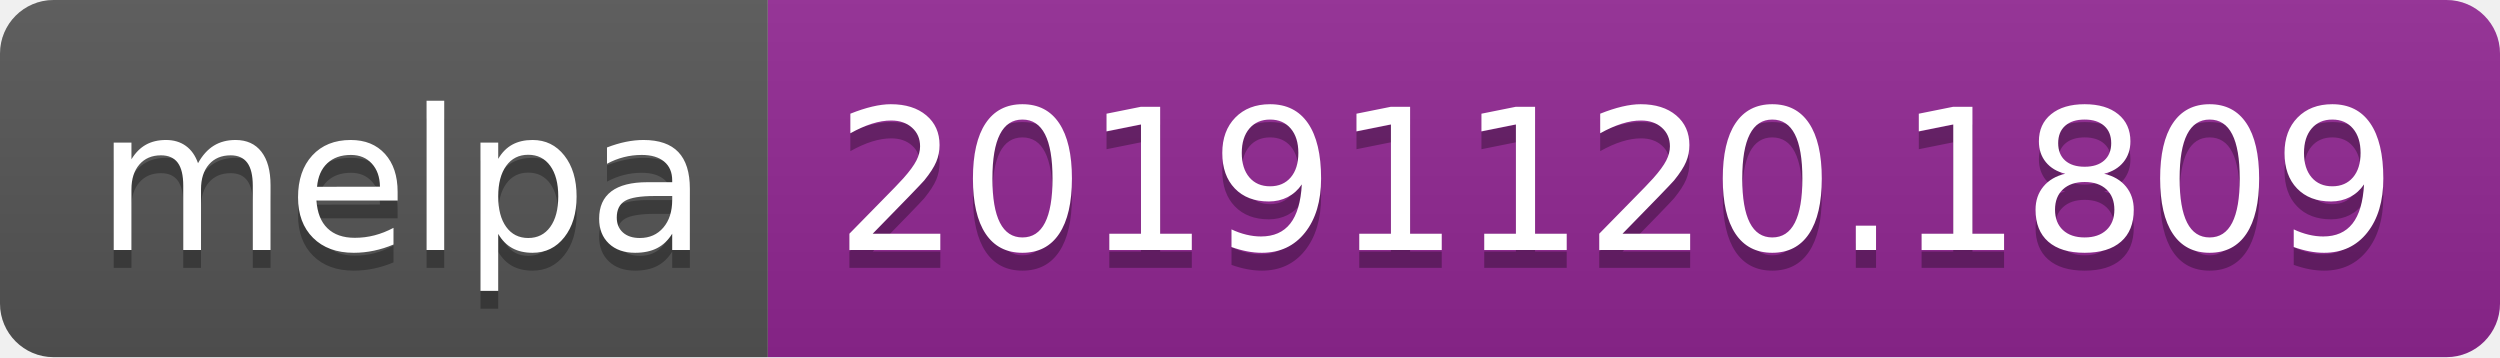
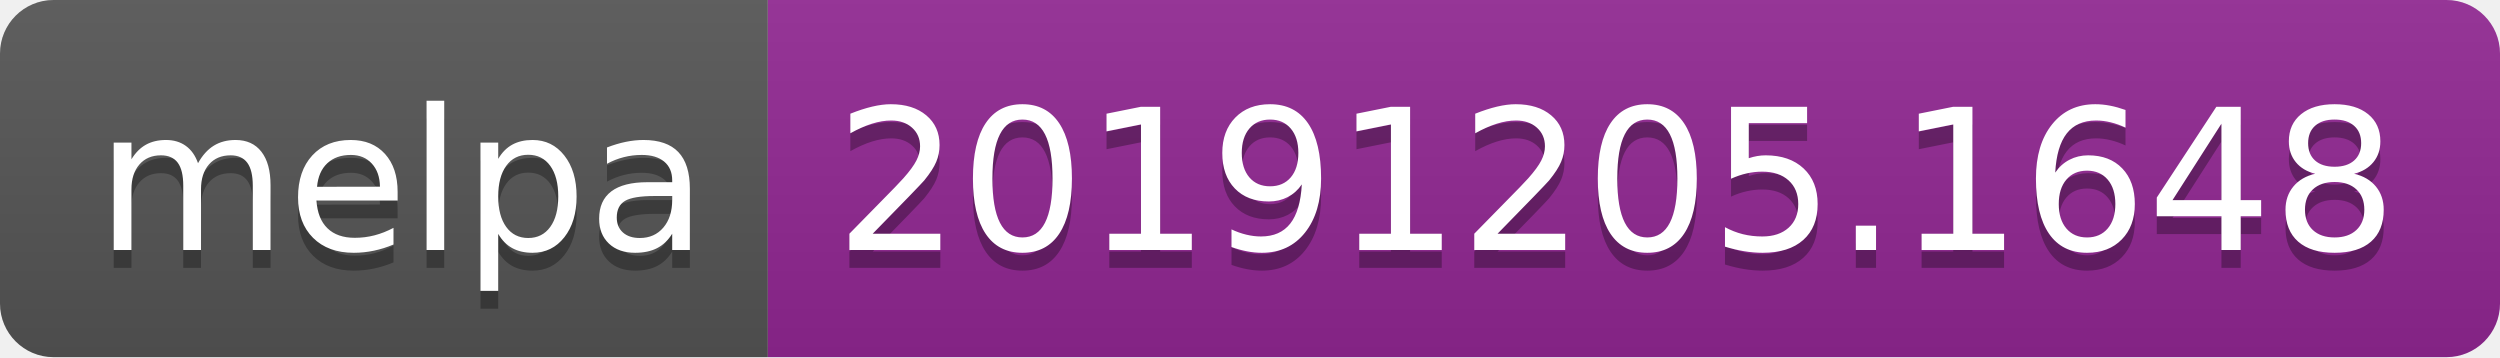
<svg xmlns="http://www.w3.org/2000/svg" width="140" height="20">
  <linearGradient id="b" x2="0" y2="100%">
    <stop offset="0" stop-color="#bbb" stop-opacity=".1" />
    <stop offset="1" stop-opacity=".1" />
  </linearGradient>
  <clipPath id="a">
    <rect width="140" height="20" rx="3" fill="#fff" />
  </clipPath>
  <g clip-path="url(#a)">
    <path fill="#555" d="M0 0h43v20H0z" />
    <path fill="#922793" d="M43 0h97v20H43z" />
    <path fill="url(#b)" d="M0 0h140v20H0z" />
  </g>
  <g fill="#fff" text-anchor="middle" font-family="DejaVu Sans,Verdana,Geneva,sans-serif" font-size="110">
    <text x="225" y="150" fill="#010101" fill-opacity=".3" transform="scale(.1)" textLength="330">melpa</text>
    <text x="225" y="140" transform="scale(.1)" textLength="330">melpa</text>
-     <text x="905" y="150" fill="#010101" fill-opacity=".3" transform="scale(.1)" textLength="870">20191120.1809</text>
-     <text x="905" y="140" transform="scale(.1)" textLength="870">20191120.1809</text>
+     <text x="905" y="150" fill="#010101" fill-opacity=".3" transform="scale(.1)" textLength="870">20191205.1648</text>
+     <text x="905" y="140" transform="scale(.1)" textLength="870">20191205.1648</text>
  </g>
</svg>
